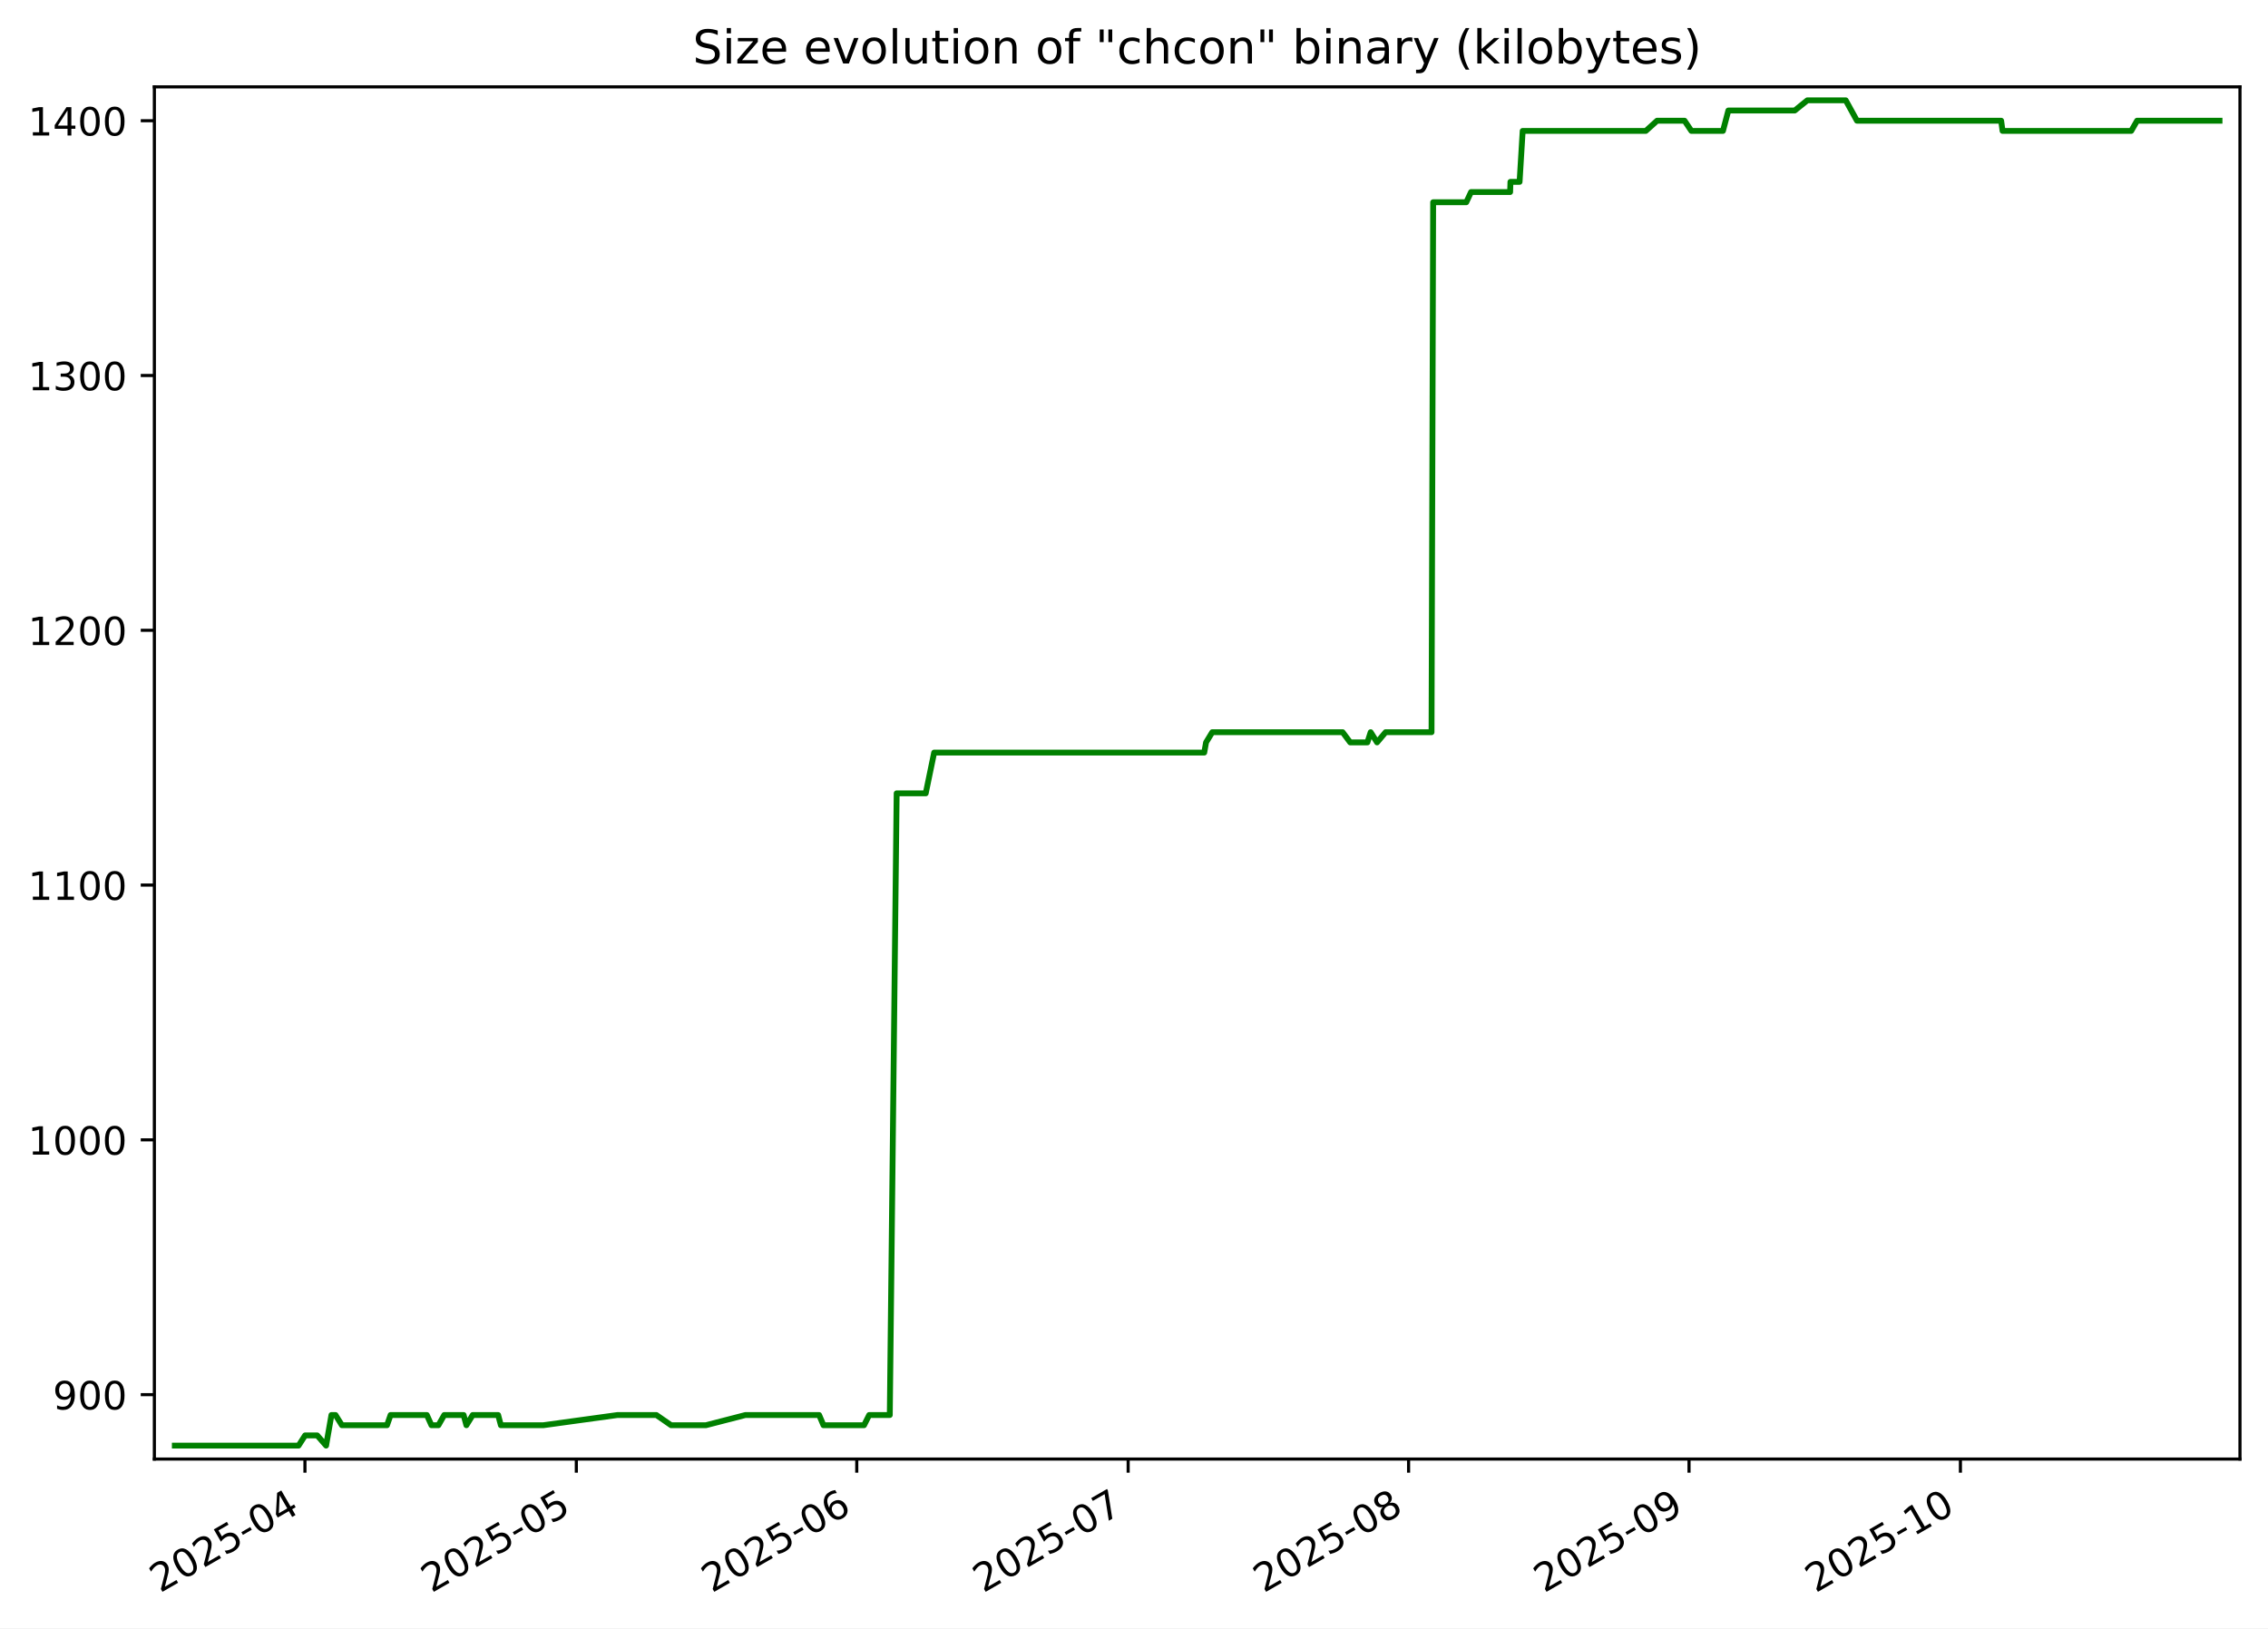
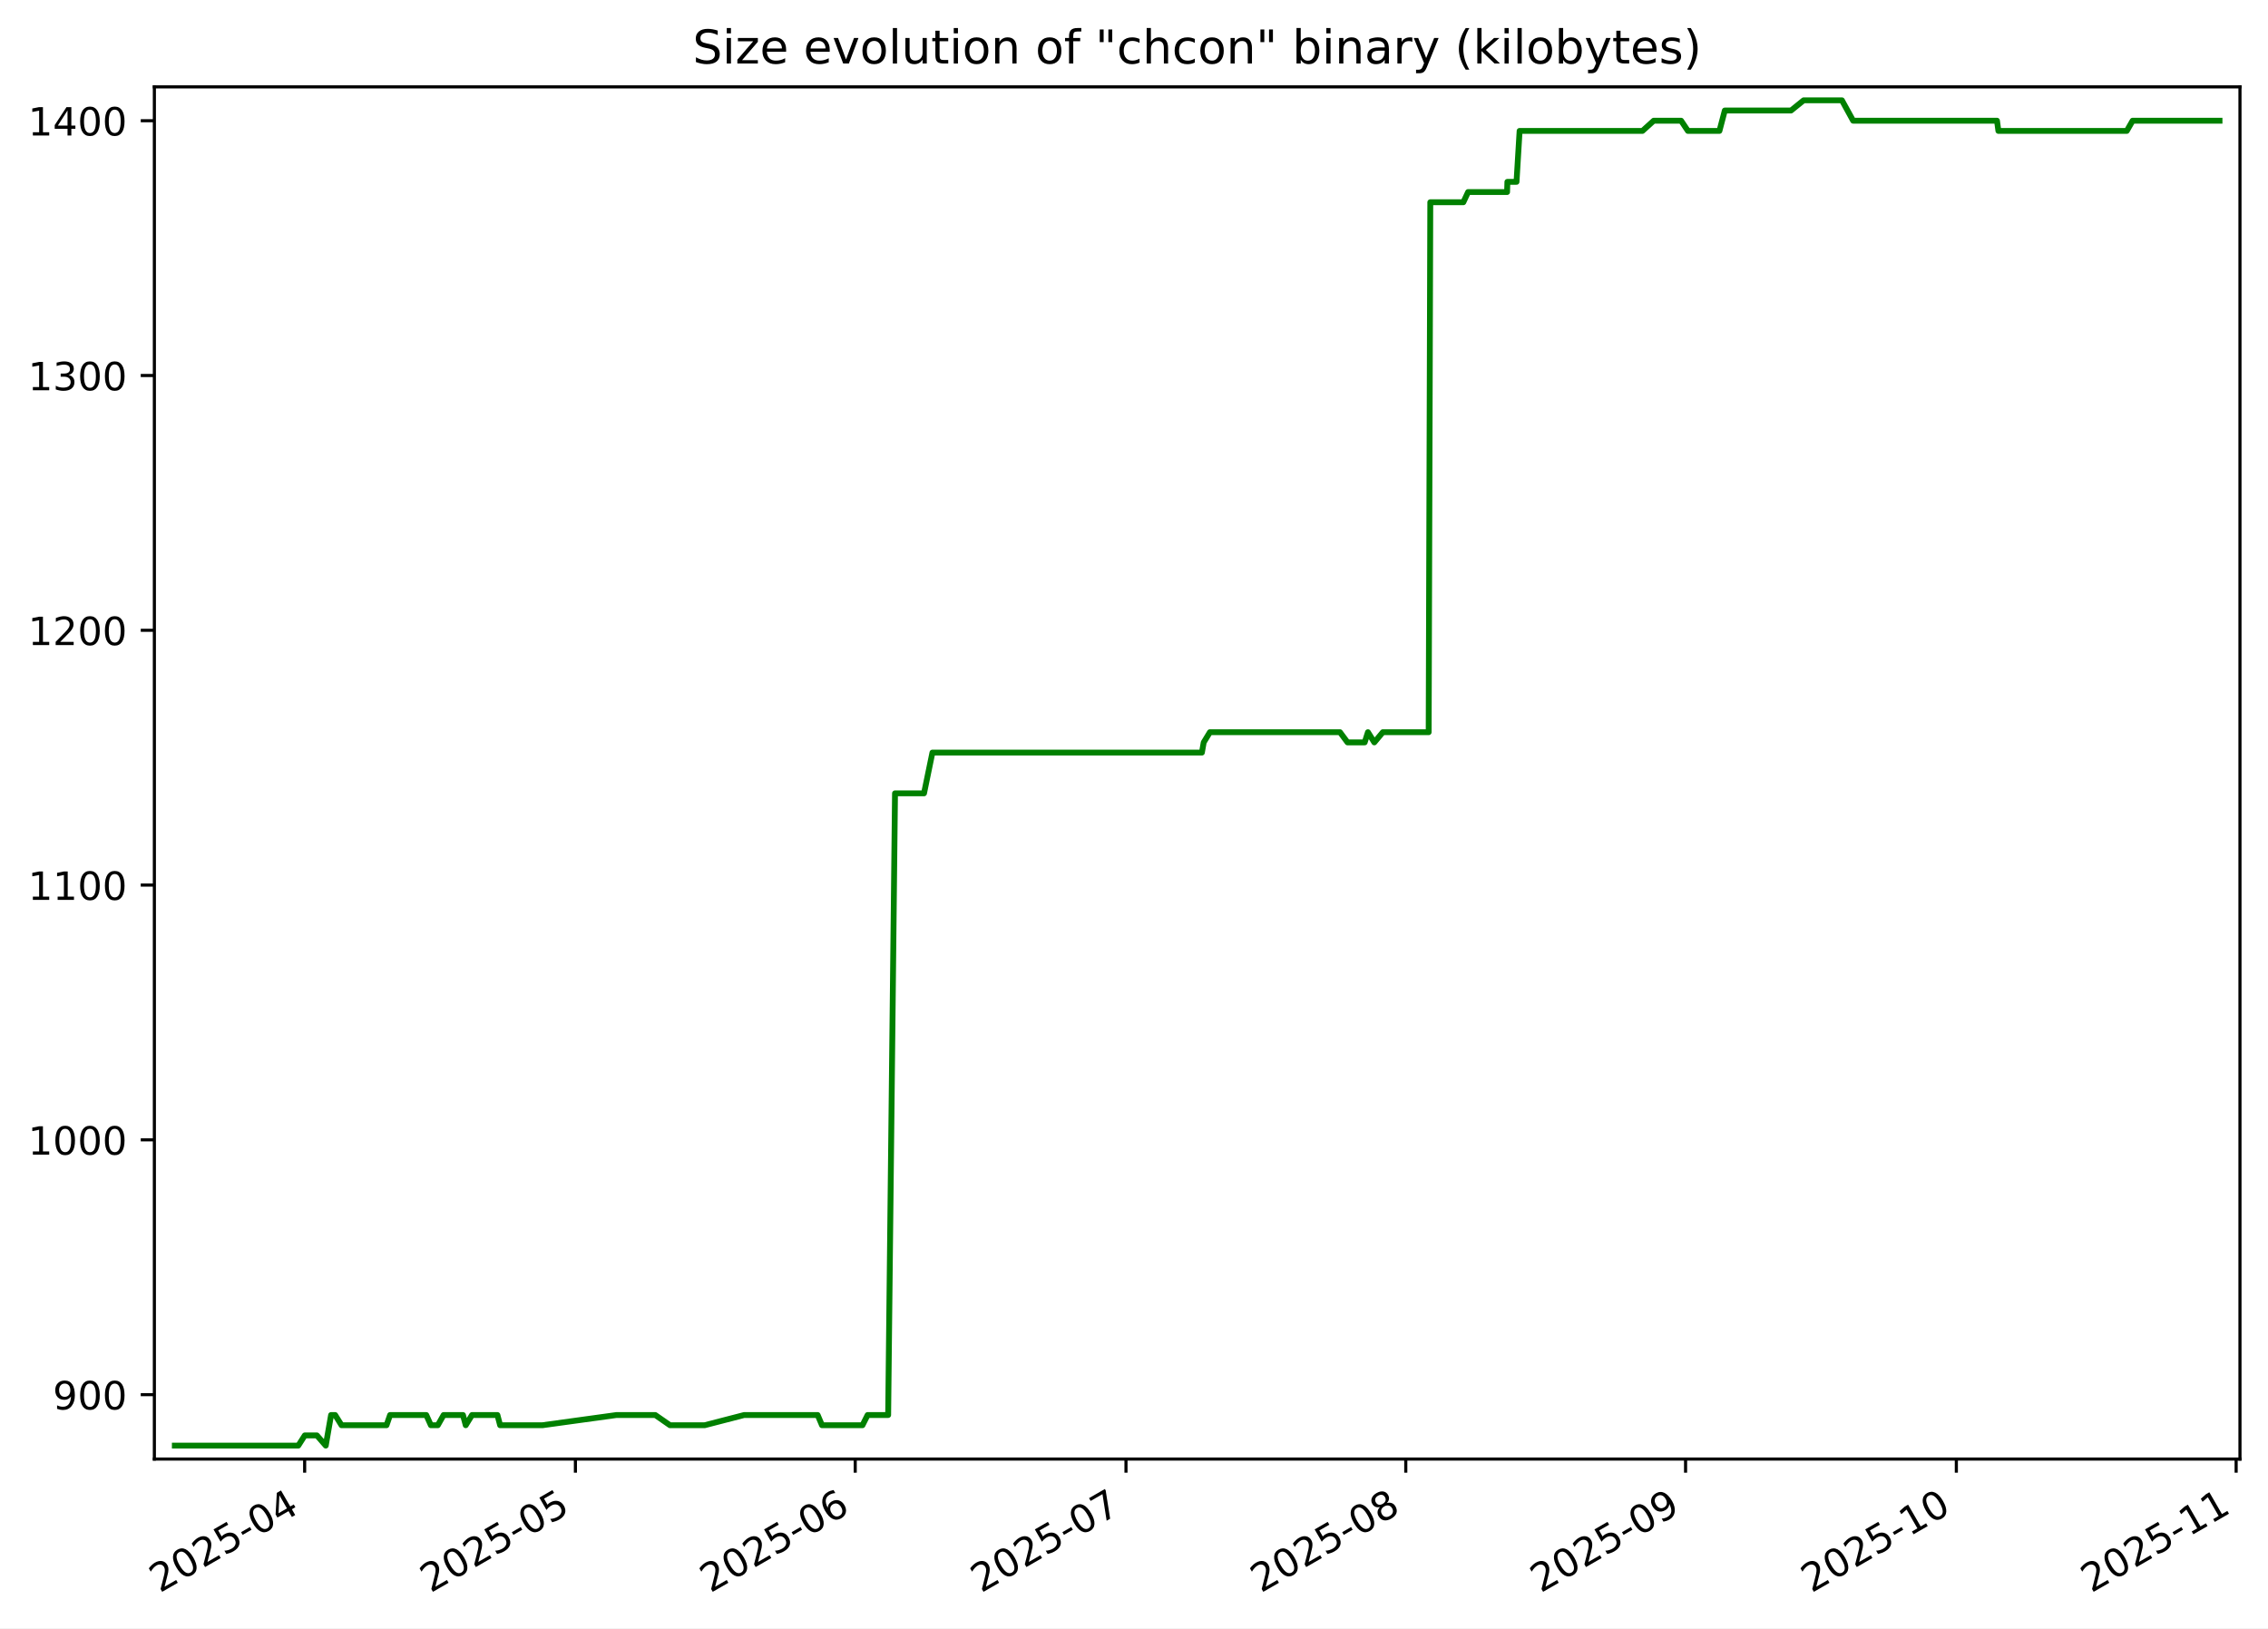
<svg xmlns="http://www.w3.org/2000/svg" xmlns:xlink="http://www.w3.org/1999/xlink" width="582.53pt" height="418.303pt" viewBox="0 0 582.53 418.303" version="1.1">
  <defs>
    <style type="text/css">*{stroke-linejoin: round; stroke-linecap: butt}</style>
  </defs>
  <g id="figure_1">
    <g id="patch_1">
      <path d="M -0 418.303  L 582.53 418.303  L 582.53 0  L -0 0  z " style="fill: #ffffff" />
    </g>
    <g id="axes_1">
      <g id="patch_2">
        <path d="M 39.65 374.83  L 575.33 374.83  L 575.33 22.318  L 39.65 22.318  z " style="fill: #ffffff" />
      </g>
      <g id="matplotlib.axis_1">
        <g id="xtick_1">
          <g id="line2d_1">
            <defs>
-               <path id="m031a3ec5ab" d="M 0 0  L 0 3.5  " style="stroke: #000000; stroke-width: 0.8" />
+               <path id="m53f8be6619" d="M 0 0  L 0 3.5  " style="stroke: #000000; stroke-width: 0.8" />
            </defs>
            <g>
-               <use xlink:href="#m031a3ec5ab" x="78.324" y="374.83" style="stroke: #000000; stroke-width: 0.8" />
+               <use xlink:href="#m53f8be6619" x="78.248" y="374.83" style="stroke: #000000; stroke-width: 0.8" />
            </g>
          </g>
          <g id="text_1">
-             <g transform="translate(41.09934 409.302) rotate(-30) scale(0.1 -0.1)">
+             <g transform="translate(41.0232 409.302) rotate(-30) scale(0.1 -0.1)">
              <defs>
                <path id="DejaVuSans-32" d="M 1228 531  L 3431 531  L 3431 0  L 469 0  L 469 531  Q 828 903 1448 1529  Q 2069 2156 2228 2338  Q 2531 2678 2651 2914  Q 2772 3150 2772 3378  Q 2772 3750 2511 3984  Q 2250 4219 1831 4219  Q 1534 4219 1204 4116  Q 875 4013 500 3803  L 500 4441  Q 881 4594 1212 4672  Q 1544 4750 1819 4750  Q 2544 4750 2975 4387  Q 3406 4025 3406 3419  Q 3406 3131 3298 2873  Q 3191 2616 2906 2266  Q 2828 2175 2409 1742  Q 1991 1309 1228 531  z " transform="scale(0.015625)" />
                <path id="DejaVuSans-30" d="M 2034 4250  Q 1547 4250 1301 3770  Q 1056 3291 1056 2328  Q 1056 1369 1301 889  Q 1547 409 2034 409  Q 2525 409 2770 889  Q 3016 1369 3016 2328  Q 3016 3291 2770 3770  Q 2525 4250 2034 4250  z M 2034 4750  Q 2819 4750 3233 4129  Q 3647 3509 3647 2328  Q 3647 1150 3233 529  Q 2819 -91 2034 -91  Q 1250 -91 836 529  Q 422 1150 422 2328  Q 422 3509 836 4129  Q 1250 4750 2034 4750  z " transform="scale(0.015625)" />
                <path id="DejaVuSans-35" d="M 691 4666  L 3169 4666  L 3169 4134  L 1269 4134  L 1269 2991  Q 1406 3038 1543 3061  Q 1681 3084 1819 3084  Q 2600 3084 3056 2656  Q 3513 2228 3513 1497  Q 3513 744 3044 326  Q 2575 -91 1722 -91  Q 1428 -91 1123 -41  Q 819 9 494 109  L 494 744  Q 775 591 1075 516  Q 1375 441 1709 441  Q 2250 441 2565 725  Q 2881 1009 2881 1497  Q 2881 1984 2565 2268  Q 2250 2553 1709 2553  Q 1456 2553 1204 2497  Q 953 2441 691 2322  L 691 4666  z " transform="scale(0.015625)" />
                <path id="DejaVuSans-2d" d="M 313 2009  L 1997 2009  L 1997 1497  L 313 1497  L 313 2009  z " transform="scale(0.015625)" />
                <path id="DejaVuSans-34" d="M 2419 4116  L 825 1625  L 2419 1625  L 2419 4116  z M 2253 4666  L 3047 4666  L 3047 1625  L 3713 1625  L 3713 1100  L 3047 1100  L 3047 0  L 2419 0  L 2419 1100  L 313 1100  L 313 1709  L 2253 4666  z " transform="scale(0.015625)" />
              </defs>
              <use xlink:href="#DejaVuSans-32" />
              <use xlink:href="#DejaVuSans-30" x="63.623" />
              <use xlink:href="#DejaVuSans-32" x="127.246" />
              <use xlink:href="#DejaVuSans-35" x="190.869" />
              <use xlink:href="#DejaVuSans-2d" x="254.492" />
              <use xlink:href="#DejaVuSans-30" x="290.576" />
              <use xlink:href="#DejaVuSans-34" x="354.199" />
            </g>
          </g>
        </g>
        <g id="xtick_2">
          <g id="line2d_2">
            <g>
-               <use xlink:href="#m031a3ec5ab" x="148.029" y="374.83" style="stroke: #000000; stroke-width: 0.8" />
+               <use xlink:href="#m53f8be6619" x="147.794" y="374.83" style="stroke: #000000; stroke-width: 0.8" />
            </g>
          </g>
          <g id="text_2">
-             <g transform="translate(110.8046 409.302) rotate(-30) scale(0.1 -0.1)">
+             <g transform="translate(110.5696 409.302) rotate(-30) scale(0.1 -0.1)">
              <use xlink:href="#DejaVuSans-32" />
              <use xlink:href="#DejaVuSans-30" x="63.623" />
              <use xlink:href="#DejaVuSans-32" x="127.246" />
              <use xlink:href="#DejaVuSans-35" x="190.869" />
              <use xlink:href="#DejaVuSans-2d" x="254.492" />
              <use xlink:href="#DejaVuSans-30" x="290.576" />
              <use xlink:href="#DejaVuSans-35" x="354.199" />
            </g>
          </g>
        </g>
        <g id="xtick_3">
          <g id="line2d_3">
            <g>
-               <use xlink:href="#m031a3ec5ab" x="220.058" y="374.83" style="stroke: #000000; stroke-width: 0.8" />
+               <use xlink:href="#m53f8be6619" x="219.659" y="374.83" style="stroke: #000000; stroke-width: 0.8" />
            </g>
          </g>
          <g id="text_3">
-             <g transform="translate(182.8333 409.302) rotate(-30) scale(0.1 -0.1)">
+             <g transform="translate(182.4343 409.302) rotate(-30) scale(0.1 -0.1)">
              <defs>
                <path id="DejaVuSans-36" d="M 2113 2584  Q 1688 2584 1439 2293  Q 1191 2003 1191 1497  Q 1191 994 1439 701  Q 1688 409 2113 409  Q 2538 409 2786 701  Q 3034 994 3034 1497  Q 3034 2003 2786 2293  Q 2538 2584 2113 2584  z M 3366 4563  L 3366 3988  Q 3128 4100 2886 4159  Q 2644 4219 2406 4219  Q 1781 4219 1451 3797  Q 1122 3375 1075 2522  Q 1259 2794 1537 2939  Q 1816 3084 2150 3084  Q 2853 3084 3261 2657  Q 3669 2231 3669 1497  Q 3669 778 3244 343  Q 2819 -91 2113 -91  Q 1303 -91 875 529  Q 447 1150 447 2328  Q 447 3434 972 4092  Q 1497 4750 2381 4750  Q 2619 4750 2861 4703  Q 3103 4656 3366 4563  z " transform="scale(0.015625)" />
              </defs>
              <use xlink:href="#DejaVuSans-32" />
              <use xlink:href="#DejaVuSans-30" x="63.623" />
              <use xlink:href="#DejaVuSans-32" x="127.246" />
              <use xlink:href="#DejaVuSans-35" x="190.869" />
              <use xlink:href="#DejaVuSans-2d" x="254.492" />
              <use xlink:href="#DejaVuSans-30" x="290.576" />
              <use xlink:href="#DejaVuSans-36" x="354.199" />
            </g>
          </g>
        </g>
        <g id="xtick_4">
          <g id="line2d_4">
            <g>
-               <use xlink:href="#m031a3ec5ab" x="289.763" y="374.83" style="stroke: #000000; stroke-width: 0.8" />
+               <use xlink:href="#m53f8be6619" x="289.206" y="374.83" style="stroke: #000000; stroke-width: 0.8" />
            </g>
          </g>
          <g id="text_4">
-             <g transform="translate(252.5385 409.302) rotate(-30) scale(0.1 -0.1)">
+             <g transform="translate(251.9807 409.302) rotate(-30) scale(0.1 -0.1)">
              <defs>
                <path id="DejaVuSans-37" d="M 525 4666  L 3525 4666  L 3525 4397  L 1831 0  L 1172 0  L 2766 4134  L 525 4134  L 525 4666  z " transform="scale(0.015625)" />
              </defs>
              <use xlink:href="#DejaVuSans-32" />
              <use xlink:href="#DejaVuSans-30" x="63.623" />
              <use xlink:href="#DejaVuSans-32" x="127.246" />
              <use xlink:href="#DejaVuSans-35" x="190.869" />
              <use xlink:href="#DejaVuSans-2d" x="254.492" />
              <use xlink:href="#DejaVuSans-30" x="290.576" />
              <use xlink:href="#DejaVuSans-37" x="354.199" />
            </g>
          </g>
        </g>
        <g id="xtick_5">
          <g id="line2d_5">
            <g>
-               <use xlink:href="#m031a3ec5ab" x="361.792" y="374.83" style="stroke: #000000; stroke-width: 0.8" />
+               <use xlink:href="#m53f8be6619" x="361.07" y="374.83" style="stroke: #000000; stroke-width: 0.8" />
            </g>
          </g>
          <g id="text_5">
-             <g transform="translate(324.5673 409.302) rotate(-30) scale(0.1 -0.1)">
+             <g transform="translate(323.8454 409.302) rotate(-30) scale(0.1 -0.1)">
              <defs>
                <path id="DejaVuSans-38" d="M 2034 2216  Q 1584 2216 1326 1975  Q 1069 1734 1069 1313  Q 1069 891 1326 650  Q 1584 409 2034 409  Q 2484 409 2743 651  Q 3003 894 3003 1313  Q 3003 1734 2745 1975  Q 2488 2216 2034 2216  z M 1403 2484  Q 997 2584 770 2862  Q 544 3141 544 3541  Q 544 4100 942 4425  Q 1341 4750 2034 4750  Q 2731 4750 3128 4425  Q 3525 4100 3525 3541  Q 3525 3141 3298 2862  Q 3072 2584 2669 2484  Q 3125 2378 3379 2068  Q 3634 1759 3634 1313  Q 3634 634 3220 271  Q 2806 -91 2034 -91  Q 1263 -91 848 271  Q 434 634 434 1313  Q 434 1759 690 2068  Q 947 2378 1403 2484  z M 1172 3481  Q 1172 3119 1398 2916  Q 1625 2713 2034 2713  Q 2441 2713 2670 2916  Q 2900 3119 2900 3481  Q 2900 3844 2670 4047  Q 2441 4250 2034 4250  Q 1625 4250 1398 4047  Q 1172 3844 1172 3481  z " transform="scale(0.015625)" />
              </defs>
              <use xlink:href="#DejaVuSans-32" />
              <use xlink:href="#DejaVuSans-30" x="63.623" />
              <use xlink:href="#DejaVuSans-32" x="127.246" />
              <use xlink:href="#DejaVuSans-35" x="190.869" />
              <use xlink:href="#DejaVuSans-2d" x="254.492" />
              <use xlink:href="#DejaVuSans-30" x="290.576" />
              <use xlink:href="#DejaVuSans-38" x="354.199" />
            </g>
          </g>
        </g>
        <g id="xtick_6">
          <g id="line2d_6">
            <g>
-               <use xlink:href="#m031a3ec5ab" x="433.821" y="374.83" style="stroke: #000000; stroke-width: 0.8" />
+               <use xlink:href="#m53f8be6619" x="432.935" y="374.83" style="stroke: #000000; stroke-width: 0.8" />
            </g>
          </g>
          <g id="text_6">
-             <g transform="translate(396.596 409.302) rotate(-30) scale(0.1 -0.1)">
+             <g transform="translate(395.7101 409.302) rotate(-30) scale(0.1 -0.1)">
              <defs>
                <path id="DejaVuSans-39" d="M 703 97  L 703 672  Q 941 559 1184 500  Q 1428 441 1663 441  Q 2288 441 2617 861  Q 2947 1281 2994 2138  Q 2813 1869 2534 1725  Q 2256 1581 1919 1581  Q 1219 1581 811 2004  Q 403 2428 403 3163  Q 403 3881 828 4315  Q 1253 4750 1959 4750  Q 2769 4750 3195 4129  Q 3622 3509 3622 2328  Q 3622 1225 3098 567  Q 2575 -91 1691 -91  Q 1453 -91 1209 -44  Q 966 3 703 97  z M 1959 2075  Q 2384 2075 2632 2365  Q 2881 2656 2881 3163  Q 2881 3666 2632 3958  Q 2384 4250 1959 4250  Q 1534 4250 1286 3958  Q 1038 3666 1038 3163  Q 1038 2656 1286 2365  Q 1534 2075 1959 2075  z " transform="scale(0.015625)" />
              </defs>
              <use xlink:href="#DejaVuSans-32" />
              <use xlink:href="#DejaVuSans-30" x="63.623" />
              <use xlink:href="#DejaVuSans-32" x="127.246" />
              <use xlink:href="#DejaVuSans-35" x="190.869" />
              <use xlink:href="#DejaVuSans-2d" x="254.492" />
              <use xlink:href="#DejaVuSans-30" x="290.576" />
              <use xlink:href="#DejaVuSans-39" x="354.199" />
            </g>
          </g>
        </g>
        <g id="xtick_7">
          <g id="line2d_7">
            <g>
-               <use xlink:href="#m031a3ec5ab" x="503.526" y="374.83" style="stroke: #000000; stroke-width: 0.8" />
+               <use xlink:href="#m53f8be6619" x="502.481" y="374.83" style="stroke: #000000; stroke-width: 0.8" />
            </g>
          </g>
          <g id="text_7">
-             <g transform="translate(466.3013 409.302) rotate(-30) scale(0.1 -0.1)">
+             <g transform="translate(465.2565 409.302) rotate(-30) scale(0.1 -0.1)">
              <defs>
                <path id="DejaVuSans-31" d="M 794 531  L 1825 531  L 1825 4091  L 703 3866  L 703 4441  L 1819 4666  L 2450 4666  L 2450 531  L 3481 531  L 3481 0  L 794 0  L 794 531  z " transform="scale(0.015625)" />
              </defs>
              <use xlink:href="#DejaVuSans-32" />
              <use xlink:href="#DejaVuSans-30" x="63.623" />
              <use xlink:href="#DejaVuSans-32" x="127.246" />
              <use xlink:href="#DejaVuSans-35" x="190.869" />
              <use xlink:href="#DejaVuSans-2d" x="254.492" />
              <use xlink:href="#DejaVuSans-31" x="290.576" />
              <use xlink:href="#DejaVuSans-30" x="354.199" />
            </g>
          </g>
        </g>
+         <g id="xtick_8">
+           <g id="line2d_8">
+             <g>
+               <use xlink:href="#m53f8be6619" x="574.346" y="374.83" style="stroke: #000000; stroke-width: 0.8" />
+             </g>
+           </g>
+           <g id="text_8">
+             <g transform="translate(537.1212 409.302) rotate(-30) scale(0.1 -0.1)">
+               <use xlink:href="#DejaVuSans-32" />
+               <use xlink:href="#DejaVuSans-30" x="63.623" />
+               <use xlink:href="#DejaVuSans-32" x="127.246" />
+               <use xlink:href="#DejaVuSans-35" x="190.869" />
+               <use xlink:href="#DejaVuSans-2d" x="254.492" />
+               <use xlink:href="#DejaVuSans-31" x="290.576" />
+               <use xlink:href="#DejaVuSans-31" x="354.199" />
+             </g>
+           </g>
+         </g>
      </g>
      <g id="matplotlib.axis_2">
        <g id="ytick_1">
-           <g id="line2d_8">
+           <g id="line2d_9">
            <defs>
-               <path id="m7ab8403089" d="M 0 0  L -3.5 0  " style="stroke: #000000; stroke-width: 0.8" />
+               <path id="m31ce065001" d="M 0 0  L -3.5 0  " style="stroke: #000000; stroke-width: 0.8" />
            </defs>
            <g>
-               <use xlink:href="#m7ab8403089" x="39.65" y="358.283" style="stroke: #000000; stroke-width: 0.8" />
-             </g>
-           </g>
-           <g id="text_8">
+               <use xlink:href="#m31ce065001" x="39.65" y="358.283" style="stroke: #000000; stroke-width: 0.8" />
+             </g>
+           </g>
+           <g id="text_9">
            <g transform="translate(13.5625 362.0824) scale(0.1 -0.1)">
              <use xlink:href="#DejaVuSans-39" />
              <use xlink:href="#DejaVuSans-30" x="63.623" />
              <use xlink:href="#DejaVuSans-30" x="127.246" />
            </g>
          </g>
        </g>
        <g id="ytick_2">
-           <g id="line2d_9">
-             <g>
-               <use xlink:href="#m7ab8403089" x="39.65" y="292.829" style="stroke: #000000; stroke-width: 0.8" />
-             </g>
-           </g>
-           <g id="text_9">
+           <g id="line2d_10">
+             <g>
+               <use xlink:href="#m31ce065001" x="39.65" y="292.829" style="stroke: #000000; stroke-width: 0.8" />
+             </g>
+           </g>
+           <g id="text_10">
            <g transform="translate(7.2 296.6279) scale(0.1 -0.1)">
              <use xlink:href="#DejaVuSans-31" />
              <use xlink:href="#DejaVuSans-30" x="63.623" />
              <use xlink:href="#DejaVuSans-30" x="127.246" />
              <use xlink:href="#DejaVuSans-30" x="190.869" />
            </g>
          </g>
        </g>
        <g id="ytick_3">
-           <g id="line2d_10">
-             <g>
-               <use xlink:href="#m7ab8403089" x="39.65" y="227.374" style="stroke: #000000; stroke-width: 0.8" />
-             </g>
-           </g>
-           <g id="text_10">
+           <g id="line2d_11">
+             <g>
+               <use xlink:href="#m31ce065001" x="39.65" y="227.374" style="stroke: #000000; stroke-width: 0.8" />
+             </g>
+           </g>
+           <g id="text_11">
            <g transform="translate(7.2 231.1733) scale(0.1 -0.1)">
              <use xlink:href="#DejaVuSans-31" />
              <use xlink:href="#DejaVuSans-31" x="63.623" />
              <use xlink:href="#DejaVuSans-30" x="127.246" />
              <use xlink:href="#DejaVuSans-30" x="190.869" />
            </g>
          </g>
        </g>
        <g id="ytick_4">
-           <g id="line2d_11">
-             <g>
-               <use xlink:href="#m7ab8403089" x="39.65" y="161.92" style="stroke: #000000; stroke-width: 0.8" />
-             </g>
-           </g>
-           <g id="text_11">
+           <g id="line2d_12">
+             <g>
+               <use xlink:href="#m31ce065001" x="39.65" y="161.92" style="stroke: #000000; stroke-width: 0.8" />
+             </g>
+           </g>
+           <g id="text_12">
            <g transform="translate(7.2 165.7188) scale(0.1 -0.1)">
              <use xlink:href="#DejaVuSans-31" />
              <use xlink:href="#DejaVuSans-32" x="63.623" />
              <use xlink:href="#DejaVuSans-30" x="127.246" />
              <use xlink:href="#DejaVuSans-30" x="190.869" />
            </g>
          </g>
        </g>
        <g id="ytick_5">
-           <g id="line2d_12">
-             <g>
-               <use xlink:href="#m7ab8403089" x="39.65" y="96.465" style="stroke: #000000; stroke-width: 0.8" />
-             </g>
-           </g>
-           <g id="text_12">
+           <g id="line2d_13">
+             <g>
+               <use xlink:href="#m31ce065001" x="39.65" y="96.465" style="stroke: #000000; stroke-width: 0.8" />
+             </g>
+           </g>
+           <g id="text_13">
            <g transform="translate(7.2 100.2643) scale(0.1 -0.1)">
              <defs>
                <path id="DejaVuSans-33" d="M 2597 2516  Q 3050 2419 3304 2112  Q 3559 1806 3559 1356  Q 3559 666 3084 287  Q 2609 -91 1734 -91  Q 1441 -91 1130 -33  Q 819 25 488 141  L 488 750  Q 750 597 1062 519  Q 1375 441 1716 441  Q 2309 441 2620 675  Q 2931 909 2931 1356  Q 2931 1769 2642 2001  Q 2353 2234 1838 2234  L 1294 2234  L 1294 2753  L 1863 2753  Q 2328 2753 2575 2939  Q 2822 3125 2822 3475  Q 2822 3834 2567 4026  Q 2313 4219 1838 4219  Q 1578 4219 1281 4162  Q 984 4106 628 3988  L 628 4550  Q 988 4650 1302 4700  Q 1616 4750 1894 4750  Q 2613 4750 3031 4423  Q 3450 4097 3450 3541  Q 3450 3153 3228 2886  Q 3006 2619 2597 2516  z " transform="scale(0.015625)" />
              </defs>
              <use xlink:href="#DejaVuSans-31" />
              <use xlink:href="#DejaVuSans-33" x="63.623" />
              <use xlink:href="#DejaVuSans-30" x="127.246" />
              <use xlink:href="#DejaVuSans-30" x="190.869" />
            </g>
          </g>
        </g>
        <g id="ytick_6">
-           <g id="line2d_13">
-             <g>
-               <use xlink:href="#m7ab8403089" x="39.65" y="31.01" style="stroke: #000000; stroke-width: 0.8" />
-             </g>
-           </g>
-           <g id="text_13">
+           <g id="line2d_14">
+             <g>
+               <use xlink:href="#m31ce065001" x="39.65" y="31.01" style="stroke: #000000; stroke-width: 0.8" />
+             </g>
+           </g>
+           <g id="text_14">
            <g transform="translate(7.2 34.80971) scale(0.1 -0.1)">
              <use xlink:href="#DejaVuSans-31" />
              <use xlink:href="#DejaVuSans-34" x="63.623" />
              <use xlink:href="#DejaVuSans-30" x="127.246" />
              <use xlink:href="#DejaVuSans-30" x="190.869" />
            </g>
          </g>
        </g>
      </g>
-       <g id="line2d_14">
-         <path d="M 44.902 371.374  L 76.689 371.374  L 78.364 368.756  L 81.475 368.756  L 83.759 371.374  L 85.127 363.52  L 86.179 363.52  L 87.817 366.138  L 99.4 366.138  L 100.317 363.52  L 109.636 363.52  L 110.818 366.138  L 112.608 366.138  L 114.097 363.52  L 119.082 363.52  L 119.791 366.138  L 121.411 363.52  L 127.95 363.52  L 128.645 366.138  L 139.552 366.138  L 158.603 363.52  L 168.59 363.52  L 172.37 366.138  L 181.309 366.138  L 191.461 363.52  L 210.39 363.52  L 211.506 366.138  L 221.927 366.138  L 223.247 363.52  L 228.541 363.52  L 230.305 203.81  L 237.772 203.81  L 239.934 193.338  L 309.307 193.338  L 309.773 190.72  L 311.37 188.101  L 344.849 188.101  L 346.796 190.72  L 351.213 190.72  L 352.052 188.101  L 353.692 190.72  L 355.887 188.101  L 367.688 188.101  L 368.102 51.956  L 376.61 51.956  L 377.835 49.338  L 387.873 49.338  L 387.95 46.72  L 390.301 46.72  L 391.096 33.629  L 422.722 33.629  L 425.622 31.01  L 432.667 31.01  L 434.426 33.629  L 442.539 33.629  L 443.921 28.392  L 460.968 28.392  L 464.213 25.774  L 474.074 25.774  L 476.956 31.01  L 513.992 31.01  L 514.35 33.629  L 547.4 33.629  L 548.906 31.01  L 570.078 31.01  L 570.078 31.01  " clip-path="url(#pd16268e6bb)" style="fill: none; stroke: #008000; stroke-width: 1.5; stroke-linecap: square" />
+       <g id="line2d_15">
+         <path d="M 44.902 371.374  L 76.617 371.374  L 78.288 368.756  L 81.391 368.756  L 83.67 371.374  L 85.035 363.52  L 86.085 363.52  L 87.719 366.138  L 99.276 366.138  L 100.191 363.52  L 109.488 363.52  L 110.668 366.138  L 112.453 366.138  L 113.939 363.52  L 118.913 363.52  L 119.62 366.138  L 121.236 363.52  L 127.761 363.52  L 128.454 366.138  L 139.337 366.138  L 158.344 363.52  L 168.308 363.52  L 172.08 366.138  L 180.998 366.138  L 191.128 363.52  L 210.013 363.52  L 211.126 366.138  L 221.524 366.138  L 222.841 363.52  L 228.122 363.52  L 229.882 203.81  L 237.333 203.81  L 239.489 193.338  L 308.705 193.338  L 309.17 190.72  L 310.763 188.101  L 344.166 188.101  L 346.109 190.72  L 350.516 190.72  L 351.352 188.101  L 352.989 190.72  L 355.178 188.101  L 366.953 188.101  L 367.366 51.956  L 375.855 51.956  L 377.076 49.338  L 387.092 49.338  L 387.169 46.72  L 389.514 46.72  L 390.307 33.629  L 421.861 33.629  L 424.755 31.01  L 431.784 31.01  L 433.539 33.629  L 441.633 33.629  L 443.012 28.392  L 460.02 28.392  L 463.258 25.774  L 473.096 25.774  L 475.972 31.01  L 512.924 31.01  L 513.281 33.629  L 546.256 33.629  L 547.758 31.01  L 570.078 31.01  L 570.078 31.01  " clip-path="url(#pdc03579810)" style="fill: none; stroke: #008000; stroke-width: 1.5; stroke-linecap: square" />
      </g>
      <g id="patch_3">
        <path d="M 39.65 374.83  L 39.65 22.318  " style="fill: none; stroke: #000000; stroke-width: 0.8; stroke-linejoin: miter; stroke-linecap: square" />
      </g>
      <g id="patch_4">
        <path d="M 575.33 374.83  L 575.33 22.318  " style="fill: none; stroke: #000000; stroke-width: 0.8; stroke-linejoin: miter; stroke-linecap: square" />
      </g>
      <g id="patch_5">
        <path d="M 39.65 374.83  L 575.33 374.83  " style="fill: none; stroke: #000000; stroke-width: 0.8; stroke-linejoin: miter; stroke-linecap: square" />
      </g>
      <g id="patch_6">
        <path d="M 39.65 22.318  L 575.33 22.318  " style="fill: none; stroke: #000000; stroke-width: 0.8; stroke-linejoin: miter; stroke-linecap: square" />
      </g>
-       <g id="text_14">
+       <g id="text_15">
        <g transform="translate(177.92 16.31812) scale(0.12 -0.12)">
          <defs>
            <path id="DejaVuSans-53" d="M 3425 4513  L 3425 3897  Q 3066 4069 2747 4153  Q 2428 4238 2131 4238  Q 1616 4238 1336 4038  Q 1056 3838 1056 3469  Q 1056 3159 1242 3001  Q 1428 2844 1947 2747  L 2328 2669  Q 3034 2534 3370 2195  Q 3706 1856 3706 1288  Q 3706 609 3251 259  Q 2797 -91 1919 -91  Q 1588 -91 1214 -16  Q 841 59 441 206  L 441 856  Q 825 641 1194 531  Q 1563 422 1919 422  Q 2459 422 2753 634  Q 3047 847 3047 1241  Q 3047 1584 2836 1778  Q 2625 1972 2144 2069  L 1759 2144  Q 1053 2284 737 2584  Q 422 2884 422 3419  Q 422 4038 858 4394  Q 1294 4750 2059 4750  Q 2388 4750 2728 4690  Q 3069 4631 3425 4513  z " transform="scale(0.015625)" />
            <path id="DejaVuSans-69" d="M 603 3500  L 1178 3500  L 1178 0  L 603 0  L 603 3500  z M 603 4863  L 1178 4863  L 1178 4134  L 603 4134  L 603 4863  z " transform="scale(0.015625)" />
            <path id="DejaVuSans-7a" d="M 353 3500  L 3084 3500  L 3084 2975  L 922 459  L 3084 459  L 3084 0  L 275 0  L 275 525  L 2438 3041  L 353 3041  L 353 3500  z " transform="scale(0.015625)" />
            <path id="DejaVuSans-65" d="M 3597 1894  L 3597 1613  L 953 1613  Q 991 1019 1311 708  Q 1631 397 2203 397  Q 2534 397 2845 478  Q 3156 559 3463 722  L 3463 178  Q 3153 47 2828 -22  Q 2503 -91 2169 -91  Q 1331 -91 842 396  Q 353 884 353 1716  Q 353 2575 817 3079  Q 1281 3584 2069 3584  Q 2775 3584 3186 3129  Q 3597 2675 3597 1894  z M 3022 2063  Q 3016 2534 2758 2815  Q 2500 3097 2075 3097  Q 1594 3097 1305 2825  Q 1016 2553 972 2059  L 3022 2063  z " transform="scale(0.015625)" />
            <path id="DejaVuSans-20" transform="scale(0.015625)" />
            <path id="DejaVuSans-76" d="M 191 3500  L 800 3500  L 1894 563  L 2988 3500  L 3597 3500  L 2284 0  L 1503 0  L 191 3500  z " transform="scale(0.015625)" />
            <path id="DejaVuSans-6f" d="M 1959 3097  Q 1497 3097 1228 2736  Q 959 2375 959 1747  Q 959 1119 1226 758  Q 1494 397 1959 397  Q 2419 397 2687 759  Q 2956 1122 2956 1747  Q 2956 2369 2687 2733  Q 2419 3097 1959 3097  z M 1959 3584  Q 2709 3584 3137 3096  Q 3566 2609 3566 1747  Q 3566 888 3137 398  Q 2709 -91 1959 -91  Q 1206 -91 779 398  Q 353 888 353 1747  Q 353 2609 779 3096  Q 1206 3584 1959 3584  z " transform="scale(0.015625)" />
            <path id="DejaVuSans-6c" d="M 603 4863  L 1178 4863  L 1178 0  L 603 0  L 603 4863  z " transform="scale(0.015625)" />
            <path id="DejaVuSans-75" d="M 544 1381  L 544 3500  L 1119 3500  L 1119 1403  Q 1119 906 1312 657  Q 1506 409 1894 409  Q 2359 409 2629 706  Q 2900 1003 2900 1516  L 2900 3500  L 3475 3500  L 3475 0  L 2900 0  L 2900 538  Q 2691 219 2414 64  Q 2138 -91 1772 -91  Q 1169 -91 856 284  Q 544 659 544 1381  z M 1991 3584  L 1991 3584  z " transform="scale(0.015625)" />
            <path id="DejaVuSans-74" d="M 1172 4494  L 1172 3500  L 2356 3500  L 2356 3053  L 1172 3053  L 1172 1153  Q 1172 725 1289 603  Q 1406 481 1766 481  L 2356 481  L 2356 0  L 1766 0  Q 1100 0 847 248  Q 594 497 594 1153  L 594 3053  L 172 3053  L 172 3500  L 594 3500  L 594 4494  L 1172 4494  z " transform="scale(0.015625)" />
            <path id="DejaVuSans-6e" d="M 3513 2113  L 3513 0  L 2938 0  L 2938 2094  Q 2938 2591 2744 2837  Q 2550 3084 2163 3084  Q 1697 3084 1428 2787  Q 1159 2491 1159 1978  L 1159 0  L 581 0  L 581 3500  L 1159 3500  L 1159 2956  Q 1366 3272 1645 3428  Q 1925 3584 2291 3584  Q 2894 3584 3203 3211  Q 3513 2838 3513 2113  z " transform="scale(0.015625)" />
            <path id="DejaVuSans-66" d="M 2375 4863  L 2375 4384  L 1825 4384  Q 1516 4384 1395 4259  Q 1275 4134 1275 3809  L 1275 3500  L 2222 3500  L 2222 3053  L 1275 3053  L 1275 0  L 697 0  L 697 3053  L 147 3053  L 147 3500  L 697 3500  L 697 3744  Q 697 4328 969 4595  Q 1241 4863 1831 4863  L 2375 4863  z " transform="scale(0.015625)" />
            <path id="DejaVuSans-22" d="M 1147 4666  L 1147 2931  L 616 2931  L 616 4666  L 1147 4666  z M 2328 4666  L 2328 2931  L 1797 2931  L 1797 4666  L 2328 4666  z " transform="scale(0.015625)" />
            <path id="DejaVuSans-63" d="M 3122 3366  L 3122 2828  Q 2878 2963 2633 3030  Q 2388 3097 2138 3097  Q 1578 3097 1268 2742  Q 959 2388 959 1747  Q 959 1106 1268 751  Q 1578 397 2138 397  Q 2388 397 2633 464  Q 2878 531 3122 666  L 3122 134  Q 2881 22 2623 -34  Q 2366 -91 2075 -91  Q 1284 -91 818 406  Q 353 903 353 1747  Q 353 2603 823 3093  Q 1294 3584 2113 3584  Q 2378 3584 2631 3529  Q 2884 3475 3122 3366  z " transform="scale(0.015625)" />
            <path id="DejaVuSans-68" d="M 3513 2113  L 3513 0  L 2938 0  L 2938 2094  Q 2938 2591 2744 2837  Q 2550 3084 2163 3084  Q 1697 3084 1428 2787  Q 1159 2491 1159 1978  L 1159 0  L 581 0  L 581 4863  L 1159 4863  L 1159 2956  Q 1366 3272 1645 3428  Q 1925 3584 2291 3584  Q 2894 3584 3203 3211  Q 3513 2838 3513 2113  z " transform="scale(0.015625)" />
            <path id="DejaVuSans-62" d="M 3116 1747  Q 3116 2381 2855 2742  Q 2594 3103 2138 3103  Q 1681 3103 1420 2742  Q 1159 2381 1159 1747  Q 1159 1113 1420 752  Q 1681 391 2138 391  Q 2594 391 2855 752  Q 3116 1113 3116 1747  z M 1159 2969  Q 1341 3281 1617 3432  Q 1894 3584 2278 3584  Q 2916 3584 3314 3078  Q 3713 2572 3713 1747  Q 3713 922 3314 415  Q 2916 -91 2278 -91  Q 1894 -91 1617 61  Q 1341 213 1159 525  L 1159 0  L 581 0  L 581 4863  L 1159 4863  L 1159 2969  z " transform="scale(0.015625)" />
            <path id="DejaVuSans-61" d="M 2194 1759  Q 1497 1759 1228 1600  Q 959 1441 959 1056  Q 959 750 1161 570  Q 1363 391 1709 391  Q 2188 391 2477 730  Q 2766 1069 2766 1631  L 2766 1759  L 2194 1759  z M 3341 1997  L 3341 0  L 2766 0  L 2766 531  Q 2569 213 2275 61  Q 1981 -91 1556 -91  Q 1019 -91 701 211  Q 384 513 384 1019  Q 384 1609 779 1909  Q 1175 2209 1959 2209  L 2766 2209  L 2766 2266  Q 2766 2663 2505 2880  Q 2244 3097 1772 3097  Q 1472 3097 1187 3025  Q 903 2953 641 2809  L 641 3341  Q 956 3463 1253 3523  Q 1550 3584 1831 3584  Q 2591 3584 2966 3190  Q 3341 2797 3341 1997  z " transform="scale(0.015625)" />
            <path id="DejaVuSans-72" d="M 2631 2963  Q 2534 3019 2420 3045  Q 2306 3072 2169 3072  Q 1681 3072 1420 2755  Q 1159 2438 1159 1844  L 1159 0  L 581 0  L 581 3500  L 1159 3500  L 1159 2956  Q 1341 3275 1631 3429  Q 1922 3584 2338 3584  Q 2397 3584 2469 3576  Q 2541 3569 2628 3553  L 2631 2963  z " transform="scale(0.015625)" />
            <path id="DejaVuSans-79" d="M 2059 -325  Q 1816 -950 1584 -1140  Q 1353 -1331 966 -1331  L 506 -1331  L 506 -850  L 844 -850  Q 1081 -850 1212 -737  Q 1344 -625 1503 -206  L 1606 56  L 191 3500  L 800 3500  L 1894 763  L 2988 3500  L 3597 3500  L 2059 -325  z " transform="scale(0.015625)" />
            <path id="DejaVuSans-28" d="M 1984 4856  Q 1566 4138 1362 3434  Q 1159 2731 1159 2009  Q 1159 1288 1364 580  Q 1569 -128 1984 -844  L 1484 -844  Q 1016 -109 783 600  Q 550 1309 550 2009  Q 550 2706 781 3412  Q 1013 4119 1484 4856  L 1984 4856  z " transform="scale(0.015625)" />
            <path id="DejaVuSans-6b" d="M 581 4863  L 1159 4863  L 1159 1991  L 2875 3500  L 3609 3500  L 1753 1863  L 3688 0  L 2938 0  L 1159 1709  L 1159 0  L 581 0  L 581 4863  z " transform="scale(0.015625)" />
            <path id="DejaVuSans-73" d="M 2834 3397  L 2834 2853  Q 2591 2978 2328 3040  Q 2066 3103 1784 3103  Q 1356 3103 1142 2972  Q 928 2841 928 2578  Q 928 2378 1081 2264  Q 1234 2150 1697 2047  L 1894 2003  Q 2506 1872 2764 1633  Q 3022 1394 3022 966  Q 3022 478 2636 193  Q 2250 -91 1575 -91  Q 1294 -91 989 -36  Q 684 19 347 128  L 347 722  Q 666 556 975 473  Q 1284 391 1588 391  Q 1994 391 2212 530  Q 2431 669 2431 922  Q 2431 1156 2273 1281  Q 2116 1406 1581 1522  L 1381 1569  Q 847 1681 609 1914  Q 372 2147 372 2553  Q 372 3047 722 3315  Q 1072 3584 1716 3584  Q 2034 3584 2315 3537  Q 2597 3491 2834 3397  z " transform="scale(0.015625)" />
            <path id="DejaVuSans-29" d="M 513 4856  L 1013 4856  Q 1481 4119 1714 3412  Q 1947 2706 1947 2009  Q 1947 1309 1714 600  Q 1481 -109 1013 -844  L 513 -844  Q 928 -128 1133 580  Q 1338 1288 1338 2009  Q 1338 2731 1133 3434  Q 928 4138 513 4856  z " transform="scale(0.015625)" />
          </defs>
          <use xlink:href="#DejaVuSans-53" />
          <use xlink:href="#DejaVuSans-69" x="63.477" />
          <use xlink:href="#DejaVuSans-7a" x="91.26" />
          <use xlink:href="#DejaVuSans-65" x="143.75" />
          <use xlink:href="#DejaVuSans-20" x="205.273" />
          <use xlink:href="#DejaVuSans-65" x="237.061" />
          <use xlink:href="#DejaVuSans-76" x="298.584" />
          <use xlink:href="#DejaVuSans-6f" x="357.764" />
          <use xlink:href="#DejaVuSans-6c" x="418.945" />
          <use xlink:href="#DejaVuSans-75" x="446.729" />
          <use xlink:href="#DejaVuSans-74" x="510.107" />
          <use xlink:href="#DejaVuSans-69" x="549.316" />
          <use xlink:href="#DejaVuSans-6f" x="577.1" />
          <use xlink:href="#DejaVuSans-6e" x="638.281" />
          <use xlink:href="#DejaVuSans-20" x="701.66" />
          <use xlink:href="#DejaVuSans-6f" x="733.447" />
          <use xlink:href="#DejaVuSans-66" x="794.629" />
          <use xlink:href="#DejaVuSans-20" x="829.834" />
          <use xlink:href="#DejaVuSans-22" x="861.621" />
          <use xlink:href="#DejaVuSans-63" x="907.617" />
          <use xlink:href="#DejaVuSans-68" x="962.598" />
          <use xlink:href="#DejaVuSans-63" x="1025.977" />
          <use xlink:href="#DejaVuSans-6f" x="1080.957" />
          <use xlink:href="#DejaVuSans-6e" x="1142.139" />
          <use xlink:href="#DejaVuSans-22" x="1205.518" />
          <use xlink:href="#DejaVuSans-20" x="1251.514" />
          <use xlink:href="#DejaVuSans-62" x="1283.301" />
          <use xlink:href="#DejaVuSans-69" x="1346.777" />
          <use xlink:href="#DejaVuSans-6e" x="1374.561" />
          <use xlink:href="#DejaVuSans-61" x="1437.939" />
          <use xlink:href="#DejaVuSans-72" x="1499.219" />
          <use xlink:href="#DejaVuSans-79" x="1540.332" />
          <use xlink:href="#DejaVuSans-20" x="1599.512" />
          <use xlink:href="#DejaVuSans-28" x="1631.299" />
          <use xlink:href="#DejaVuSans-6b" x="1670.312" />
          <use xlink:href="#DejaVuSans-69" x="1728.223" />
          <use xlink:href="#DejaVuSans-6c" x="1756.006" />
          <use xlink:href="#DejaVuSans-6f" x="1783.789" />
          <use xlink:href="#DejaVuSans-62" x="1844.971" />
          <use xlink:href="#DejaVuSans-79" x="1908.447" />
          <use xlink:href="#DejaVuSans-74" x="1967.627" />
          <use xlink:href="#DejaVuSans-65" x="2006.836" />
          <use xlink:href="#DejaVuSans-73" x="2068.359" />
          <use xlink:href="#DejaVuSans-29" x="2120.459" />
        </g>
      </g>
    </g>
  </g>
  <defs>
-     <clipPath id="pd16268e6bb">
+     <clipPath id="pdc03579810">
      <rect x="39.65" y="22.318" width="535.68" height="352.512" />
    </clipPath>
  </defs>
</svg>
